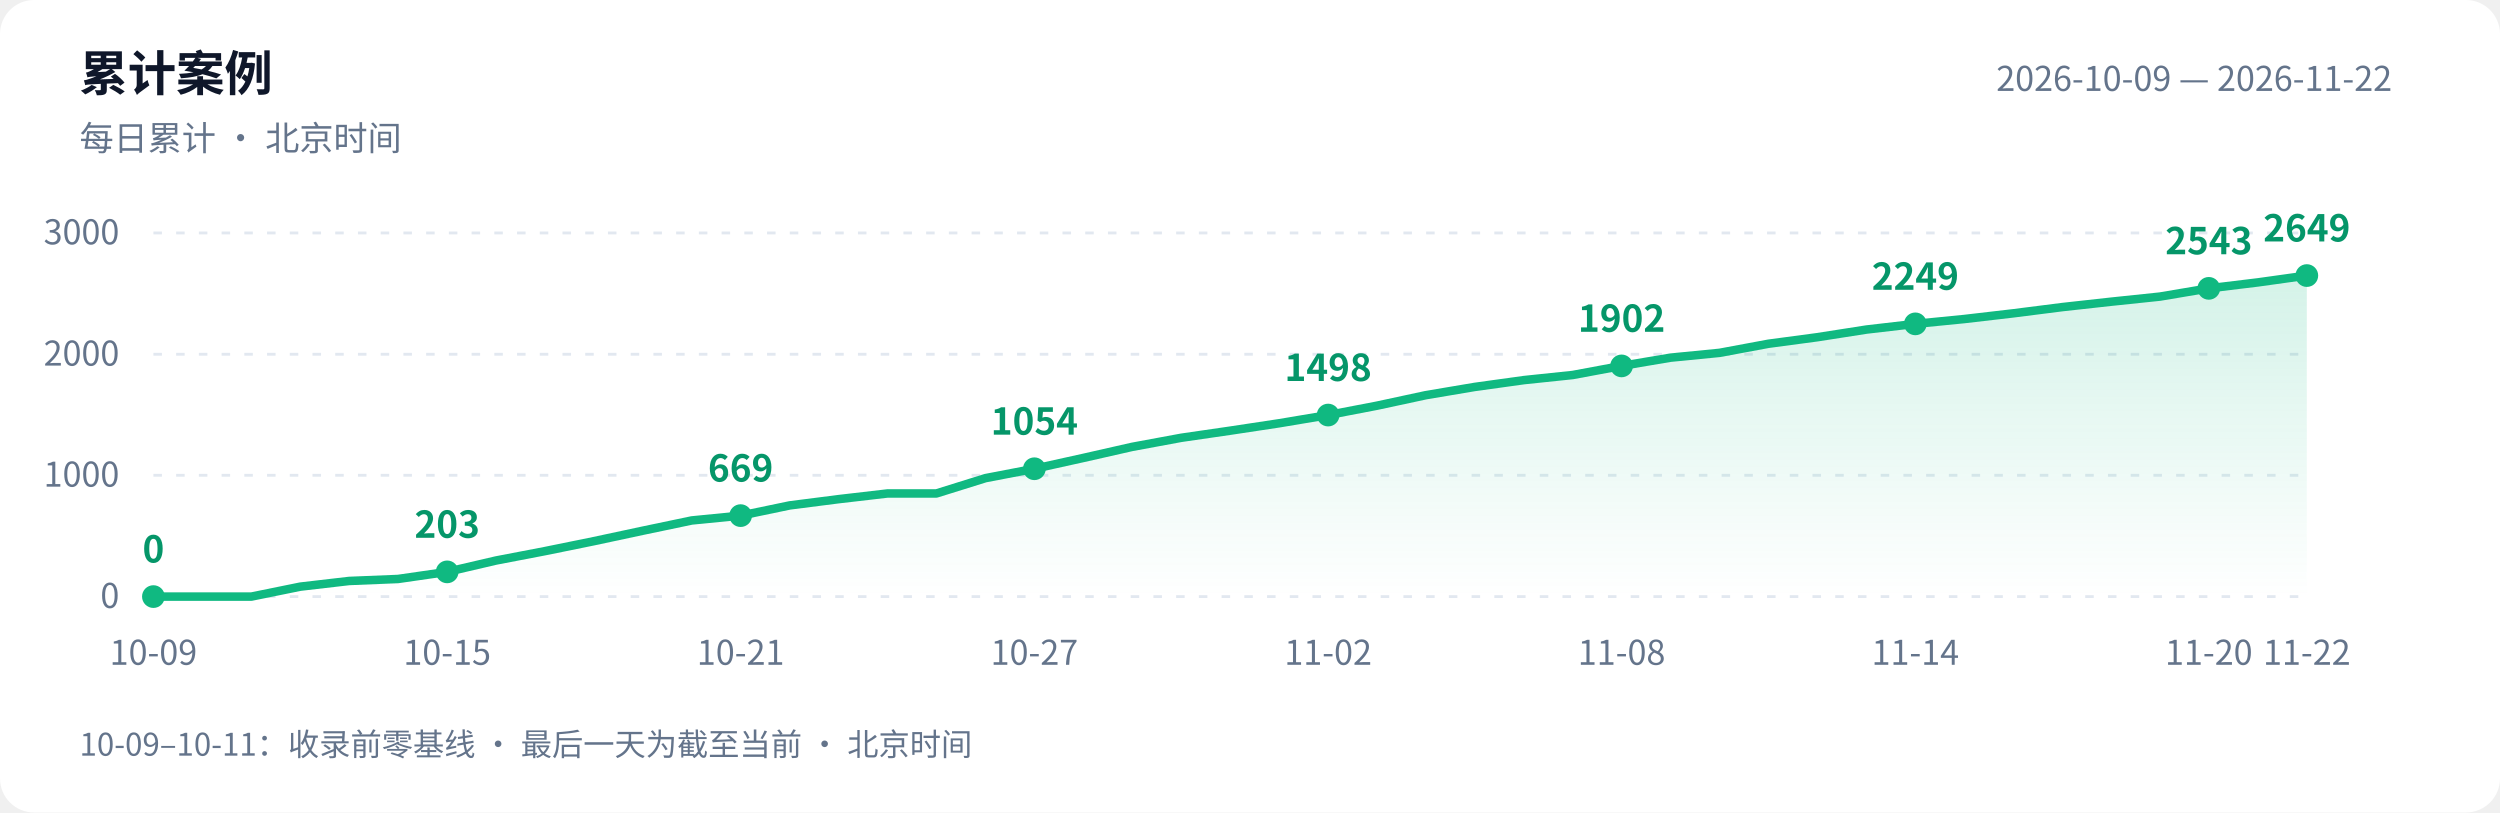
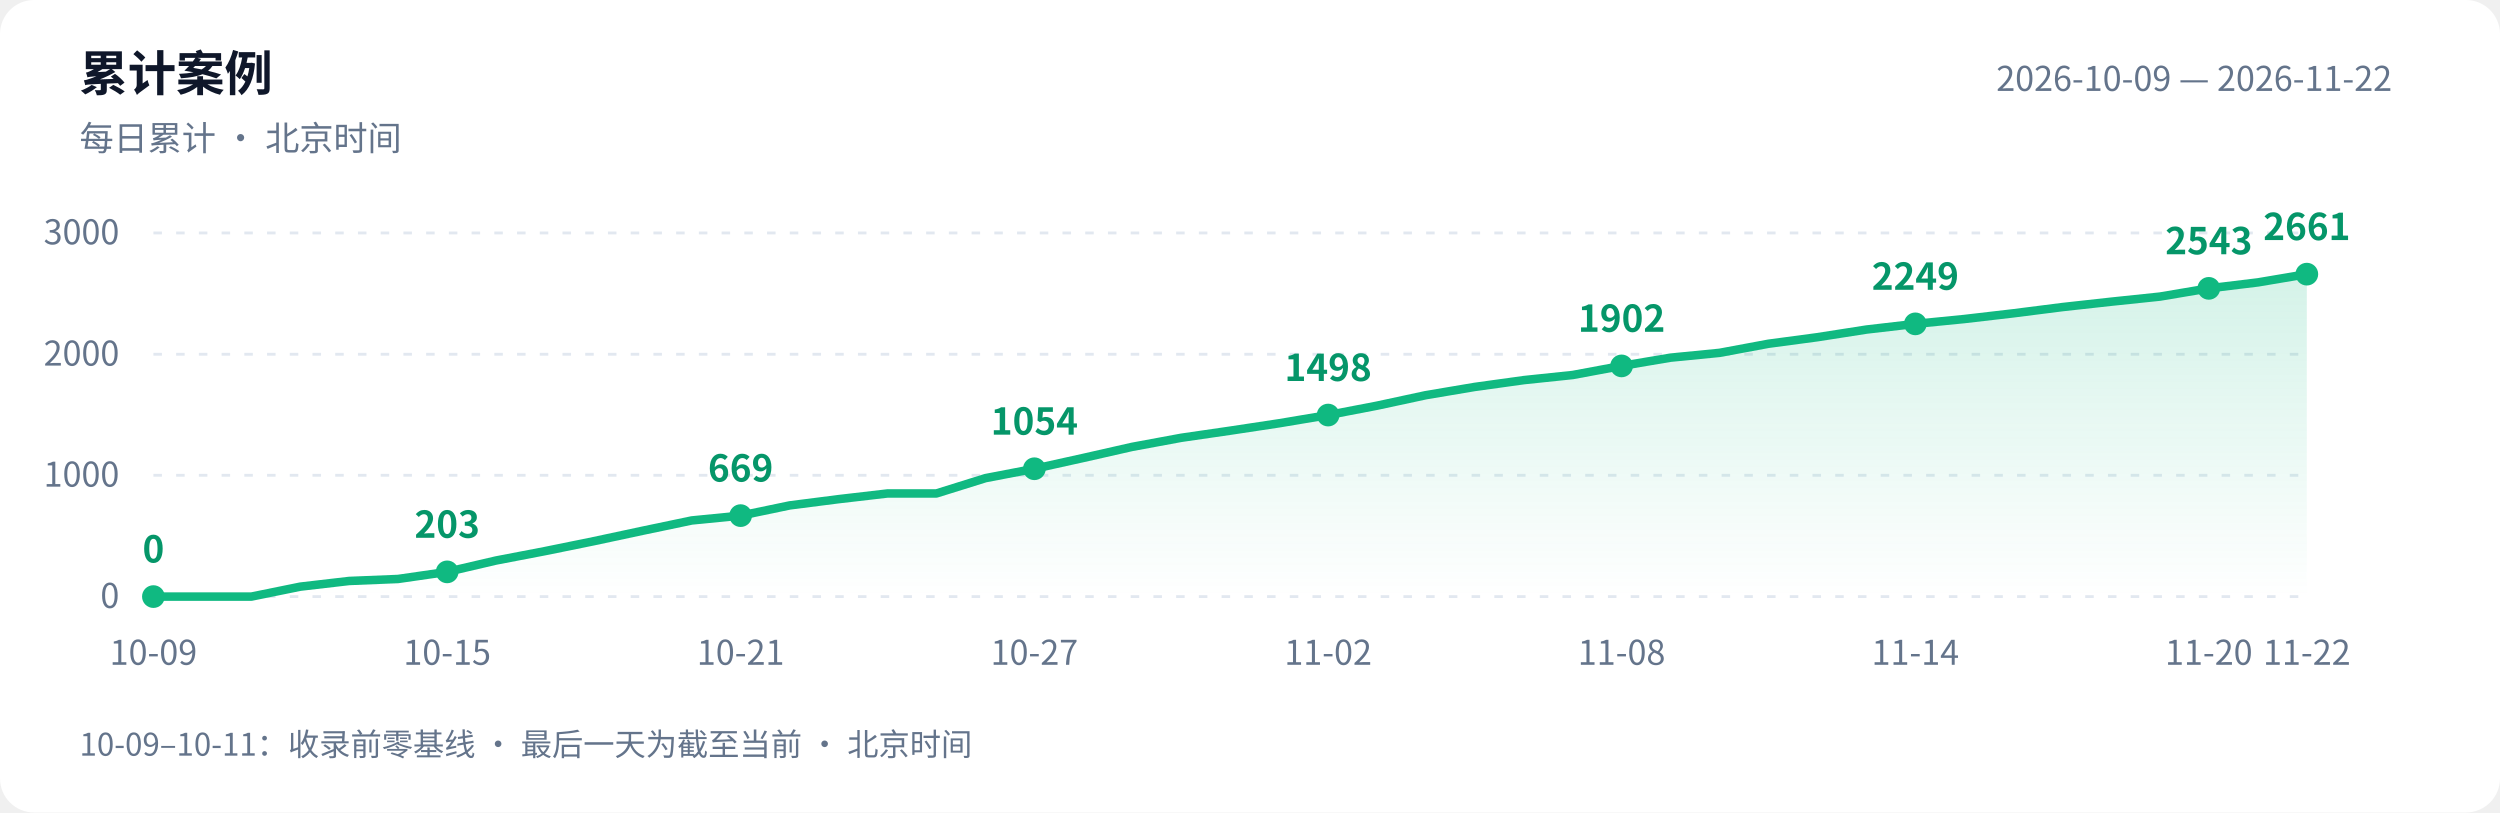
<svg xmlns="http://www.w3.org/2000/svg" width="880" height="286" viewBox="0 0 880 286" role="img" aria-labelledby="title desc">
  <defs>
    <linearGradient id="area" x1="0" y1="0" x2="0" y2="1">
      <stop offset="0" stop-color="#10b981" stop-opacity=".18" />
      <stop offset="1" stop-color="#10b981" stop-opacity="0" />
    </linearGradient>
  </defs>
  <style>text{font-family:-apple-system,BlinkMacSystemFont,"PingFang SC","Microsoft YaHei","WenQuanYi Zen Hei","Segoe UI","Noto Sans CJK SC",sans-serif;fill:#64748b;font-size:12px}.bg{fill:#fff}.heading{fill:#0f172a;font-size:17px;font-weight:600}.grid{stroke:#e2e8f0;stroke-dasharray:3 5}.value{fill:#059669;font-size:13px;font-weight:600}@media(prefers-color-scheme:dark){.bg{fill:#0d1117}text{fill:#8b949e}.heading{fill:#e6edf3}.grid{stroke:#30363d}.value{fill:#34d399}}</style>
  <rect class="bg" width="880" height="286" rx="12" />
  <text class="heading" x="28" y="32">累计案例</text>
  <text x="28" y="53">每日累计 · 北京时间</text>
  <text x="842" y="32" text-anchor="end">2026-10-09 — 2026-11-22</text>
  <path class="grid" d="M 54 210.0 H 812" />
  <text x="42" y="214.0" text-anchor="end">0</text>
  <path class="grid" d="M 54 167.3 H 812" />
  <text x="42" y="171.3" text-anchor="end">1000</text>
  <path class="grid" d="M 54 124.7 H 812" />
  <text x="42" y="128.7" text-anchor="end">2000</text>
  <path class="grid" d="M 54 82.0 H 812" />
  <text x="42" y="86.0" text-anchor="end">3000</text>
-   <path d="M 54 210 L 54.0 210.0 L 71.2 210.0 L 88.5 210.0 L 105.7 206.5 L 122.9 204.5 L 140.1 203.8 L 157.4 201.3 L 174.6 197.3 L 191.8 194.0 L 209.0 190.5 L 226.3 186.8 L 243.5 183.2 L 260.7 181.5 L 278.0 177.9 L 295.2 175.7 L 312.4 173.7 L 329.6 173.7 L 346.9 168.3 L 364.1 165.0 L 381.3 161.2 L 398.5 157.3 L 415.8 154.1 L 433.0 151.6 L 450.2 149.0 L 467.5 146.1 L 484.7 142.8 L 501.9 139.1 L 519.1 136.2 L 536.4 133.8 L 553.6 132.0 L 570.8 128.8 L 588.0 125.9 L 605.3 124.2 L 622.5 121.0 L 639.7 118.7 L 657.0 116.0 L 674.2 114.0 L 691.4 112.3 L 708.6 110.3 L 725.9 108.1 L 743.1 106.2 L 760.3 104.4 L 777.5 101.5 L 794.8 99.4 L 812.0 97.0 L 812.0 210 Z" fill="url(#area)" />
-   <polyline points="54.0,210.0 71.2,210.0 88.5,210.0 105.7,206.5 122.9,204.5 140.1,203.8 157.4,201.3 174.6,197.3 191.8,194.0 209.0,190.5 226.3,186.8 243.5,183.2 260.7,181.5 278.0,177.9 295.2,175.7 312.4,173.7 329.6,173.7 346.9,168.3 364.1,165.0 381.3,161.2 398.5,157.3 415.8,154.1 433.0,151.6 450.2,149.0 467.5,146.1 484.7,142.8 501.9,139.1 519.1,136.2 536.4,133.8 553.6,132.0 570.8,128.8 588.0,125.9 605.3,124.2 622.5,121.0 639.7,118.7 657.0,116.0 674.2,114.0 691.4,112.3 708.6,110.3 725.9,108.1 743.1,106.2 760.3,104.4 777.5,101.5 794.8,99.4 812.0,97.0" fill="none" stroke="#10b981" stroke-width="3" stroke-linejoin="round" stroke-linecap="round" />
+   <path d="M 54 210 L 54.0 210.0 L 71.2 210.0 L 88.5 210.0 L 105.7 206.5 L 122.9 204.5 L 140.1 203.8 L 157.4 201.3 L 174.6 197.3 L 191.8 194.0 L 209.0 190.5 L 226.3 186.8 L 243.5 183.2 L 260.7 181.5 L 278.0 177.9 L 295.2 175.7 L 312.4 173.7 L 329.6 173.7 L 346.9 168.3 L 364.1 165.0 L 381.3 161.2 L 398.5 157.3 L 415.8 154.1 L 433.0 151.6 L 450.2 149.0 L 467.5 146.1 L 484.7 142.8 L 501.9 139.1 L 519.1 136.2 L 536.4 133.8 L 553.6 132.0 L 570.8 128.8 L 588.0 125.9 L 605.3 124.2 L 622.5 121.0 L 639.7 118.7 L 657.0 116.0 L 674.2 114.0 L 691.4 112.3 L 708.6 110.3 L 725.9 108.1 L 743.1 106.2 L 760.3 104.4 L 777.5 101.5 L 794.8 99.4 L 812.0 96.5 L 812.0 210 Z" fill="url(#area)" />
+   <polyline points="54.0,210.0 71.2,210.0 88.5,210.0 105.7,206.5 122.9,204.5 140.1,203.8 157.4,201.3 174.6,197.3 191.8,194.0 209.0,190.5 226.3,186.8 243.5,183.2 260.7,181.5 278.0,177.9 295.2,175.7 312.4,173.7 329.6,173.7 346.9,168.3 364.1,165.0 381.3,161.2 398.5,157.3 415.8,154.1 433.0,151.6 450.2,149.0 467.5,146.1 484.7,142.8 501.9,139.1 519.1,136.2 536.4,133.8 553.6,132.0 570.8,128.8 588.0,125.9 605.3,124.2 622.5,121.0 639.7,118.7 657.0,116.0 674.2,114.0 691.4,112.3 708.6,110.3 725.9,108.1 743.1,106.2 760.3,104.4 777.5,101.5 794.8,99.4 812.0,96.5" fill="none" stroke="#10b981" stroke-width="3" stroke-linejoin="round" stroke-linecap="round" />
  <circle cx="54.0" cy="210.0" r="4" fill="#10b981" />
  <text class="value" x="54.0" y="198.0" text-anchor="middle">0</text>
  <text x="54.0" y="234" text-anchor="middle">10-09</text>
  <circle cx="157.4" cy="201.3" r="4" fill="#10b981" />
  <text class="value" x="157.4" y="189.3" text-anchor="middle">203</text>
  <text x="157.4" y="234" text-anchor="middle">10-15</text>
  <circle cx="260.7" cy="181.5" r="4" fill="#10b981" />
  <text class="value" x="260.7" y="169.5" text-anchor="middle">669</text>
  <text x="260.7" y="234" text-anchor="middle">10-21</text>
  <circle cx="364.1" cy="165.0" r="4" fill="#10b981" />
  <text class="value" x="364.1" y="153.0" text-anchor="middle">1054</text>
  <text x="364.1" y="234" text-anchor="middle">10-27</text>
  <circle cx="467.5" cy="146.1" r="4" fill="#10b981" />
  <text class="value" x="467.5" y="134.1" text-anchor="middle">1498</text>
  <text x="467.5" y="234" text-anchor="middle">11-02</text>
  <circle cx="570.8" cy="128.8" r="4" fill="#10b981" />
  <text class="value" x="570.8" y="116.8" text-anchor="middle">1902</text>
  <text x="570.8" y="234" text-anchor="middle">11-08</text>
  <circle cx="674.2" cy="114.0" r="4" fill="#10b981" />
  <text class="value" x="674.2" y="102.0" text-anchor="middle">2249</text>
  <text x="674.2" y="234" text-anchor="middle">11-14</text>
  <circle cx="777.5" cy="101.5" r="4" fill="#10b981" />
  <text class="value" x="777.5" y="89.5" text-anchor="middle">2543</text>
  <text x="777.5" y="234" text-anchor="middle">11-20</text>
-   <circle cx="812.0" cy="97.0" r="4" fill="#10b981" />
-   <text class="value" x="812.0" y="85.0" text-anchor="middle">2649</text>
+   <circle cx="812.0" cy="96.5" r="4" fill="#10b981" />
+   <text class="value" x="812.0" y="84.5" text-anchor="middle">2661</text>
  <text x="812.0" y="234" text-anchor="middle">11-22</text>
  <text x="28" y="266" style="font-size:11px">10-09–10-11：收录前零基线 · 最后一天为截至当前 · 北京时间</text>
</svg>
